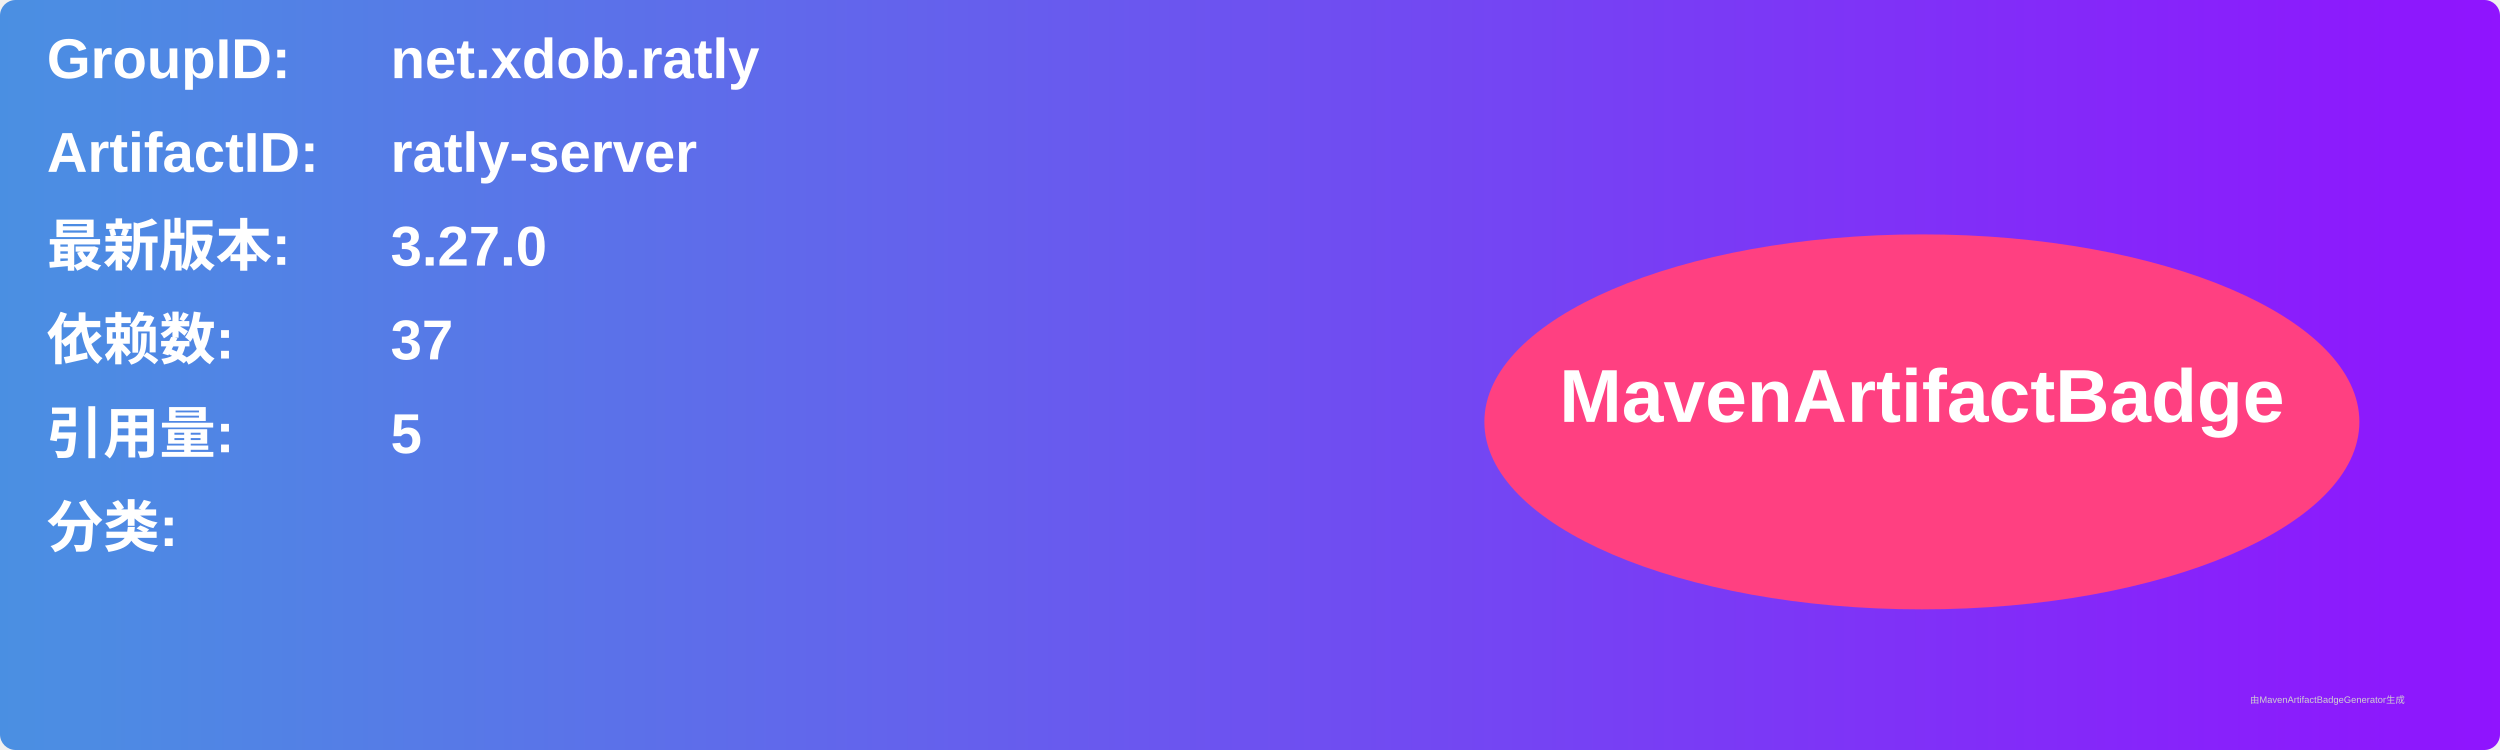
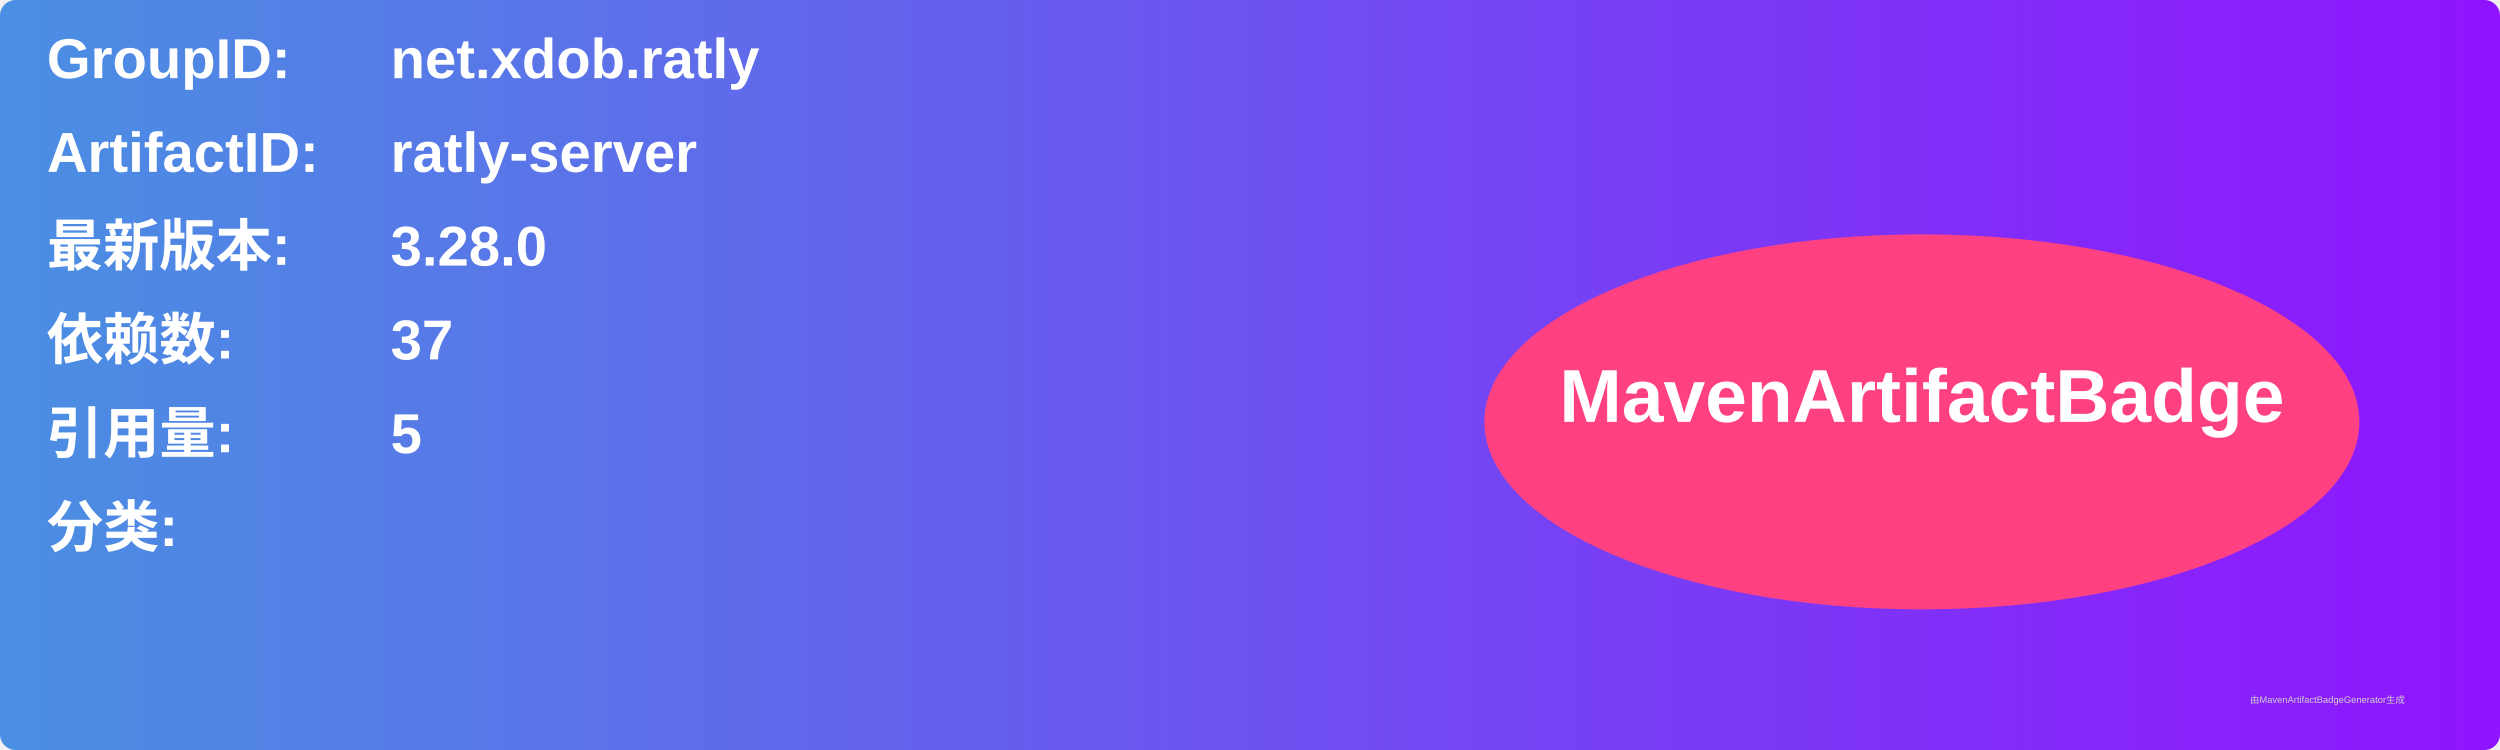
<svg xmlns="http://www.w3.org/2000/svg" width="800" height="240" viewBox="0 0 800 240">
  <linearGradient id="grad" x1="0%" y1="0%" x2="100%" y2="0%">
    <stop offset="0%" stop-color="#4a90e2" />
    <stop offset="100%" stop-color="#9013fe" />
  </linearGradient>
  <rect width="100%" height="100%" rx="5" ry="5" fill="url(#grad)" />
  <g transform="translate(15, 15)">
    <text x="0" y="10" font-family="Arial" font-size="18" fill="white" font-weight="bold" width="260">GroupID:</text>
    <text x="110" y="10" font-family="Arial" font-size="18" fill="white" font-weight="bold" width="460">net.xdob.ratly</text>
    <text x="0" y="40" font-family="Arial" font-size="18" fill="white" font-weight="bold" width="260">ArtifactID:</text>
    <text x="110" y="40" font-family="Arial" font-size="18" fill="white" font-weight="bold" width="460">ratly-server</text>
    <text x="0" y="70" font-family="Arial" font-size="18" fill="white" font-weight="bold">最新版本:</text>
    <text x="110" y="70" font-family="Arial" font-size="18" fill="white" font-weight="bold">
-       <tspan font-weight="bold">3.27.0</tspan>
+       <tspan font-weight="bold">3.28.0</tspan>
    </text>
    <text x="0" y="100" font-family="Arial" font-size="18" fill="white" font-weight="bold">依赖数: </text>
    <text x="110" y="100" font-family="Arial" font-size="18" fill="white">
      <tspan font-weight="bold">37</tspan>
    </text>
    <text x="0" y="130" font-family="Arial" font-size="18" fill="white" font-weight="bold">引用量: </text>
    <text x="110" y="130" font-family="Arial" font-size="18" fill="white">
      <tspan font-weight="bold">5</tspan>
    </text>
    <text x="0" y="160" font-family="Arial" font-size="18" fill="white" font-weight="bold">分类:</text>
    <text x="10" y="190" font-family="Arial" font-size="10" fill="white">
      <tspan font-weight="bold" />
    </text>
    <ellipse cx="600" cy="120" rx="140" ry="60" fill="#ff4081" />
    <text x="600" y="120" text-anchor="middle" font-family="Arial" font-size="24" fill="white" font-weight="bold">MavenArtifactBadge</text>
  </g>
  <text x="720" y="225" font-family="Arial" font-size="3" fill="#d0d0d0">由MavenArtifactBadgeGenerator生成</text>
</svg>
